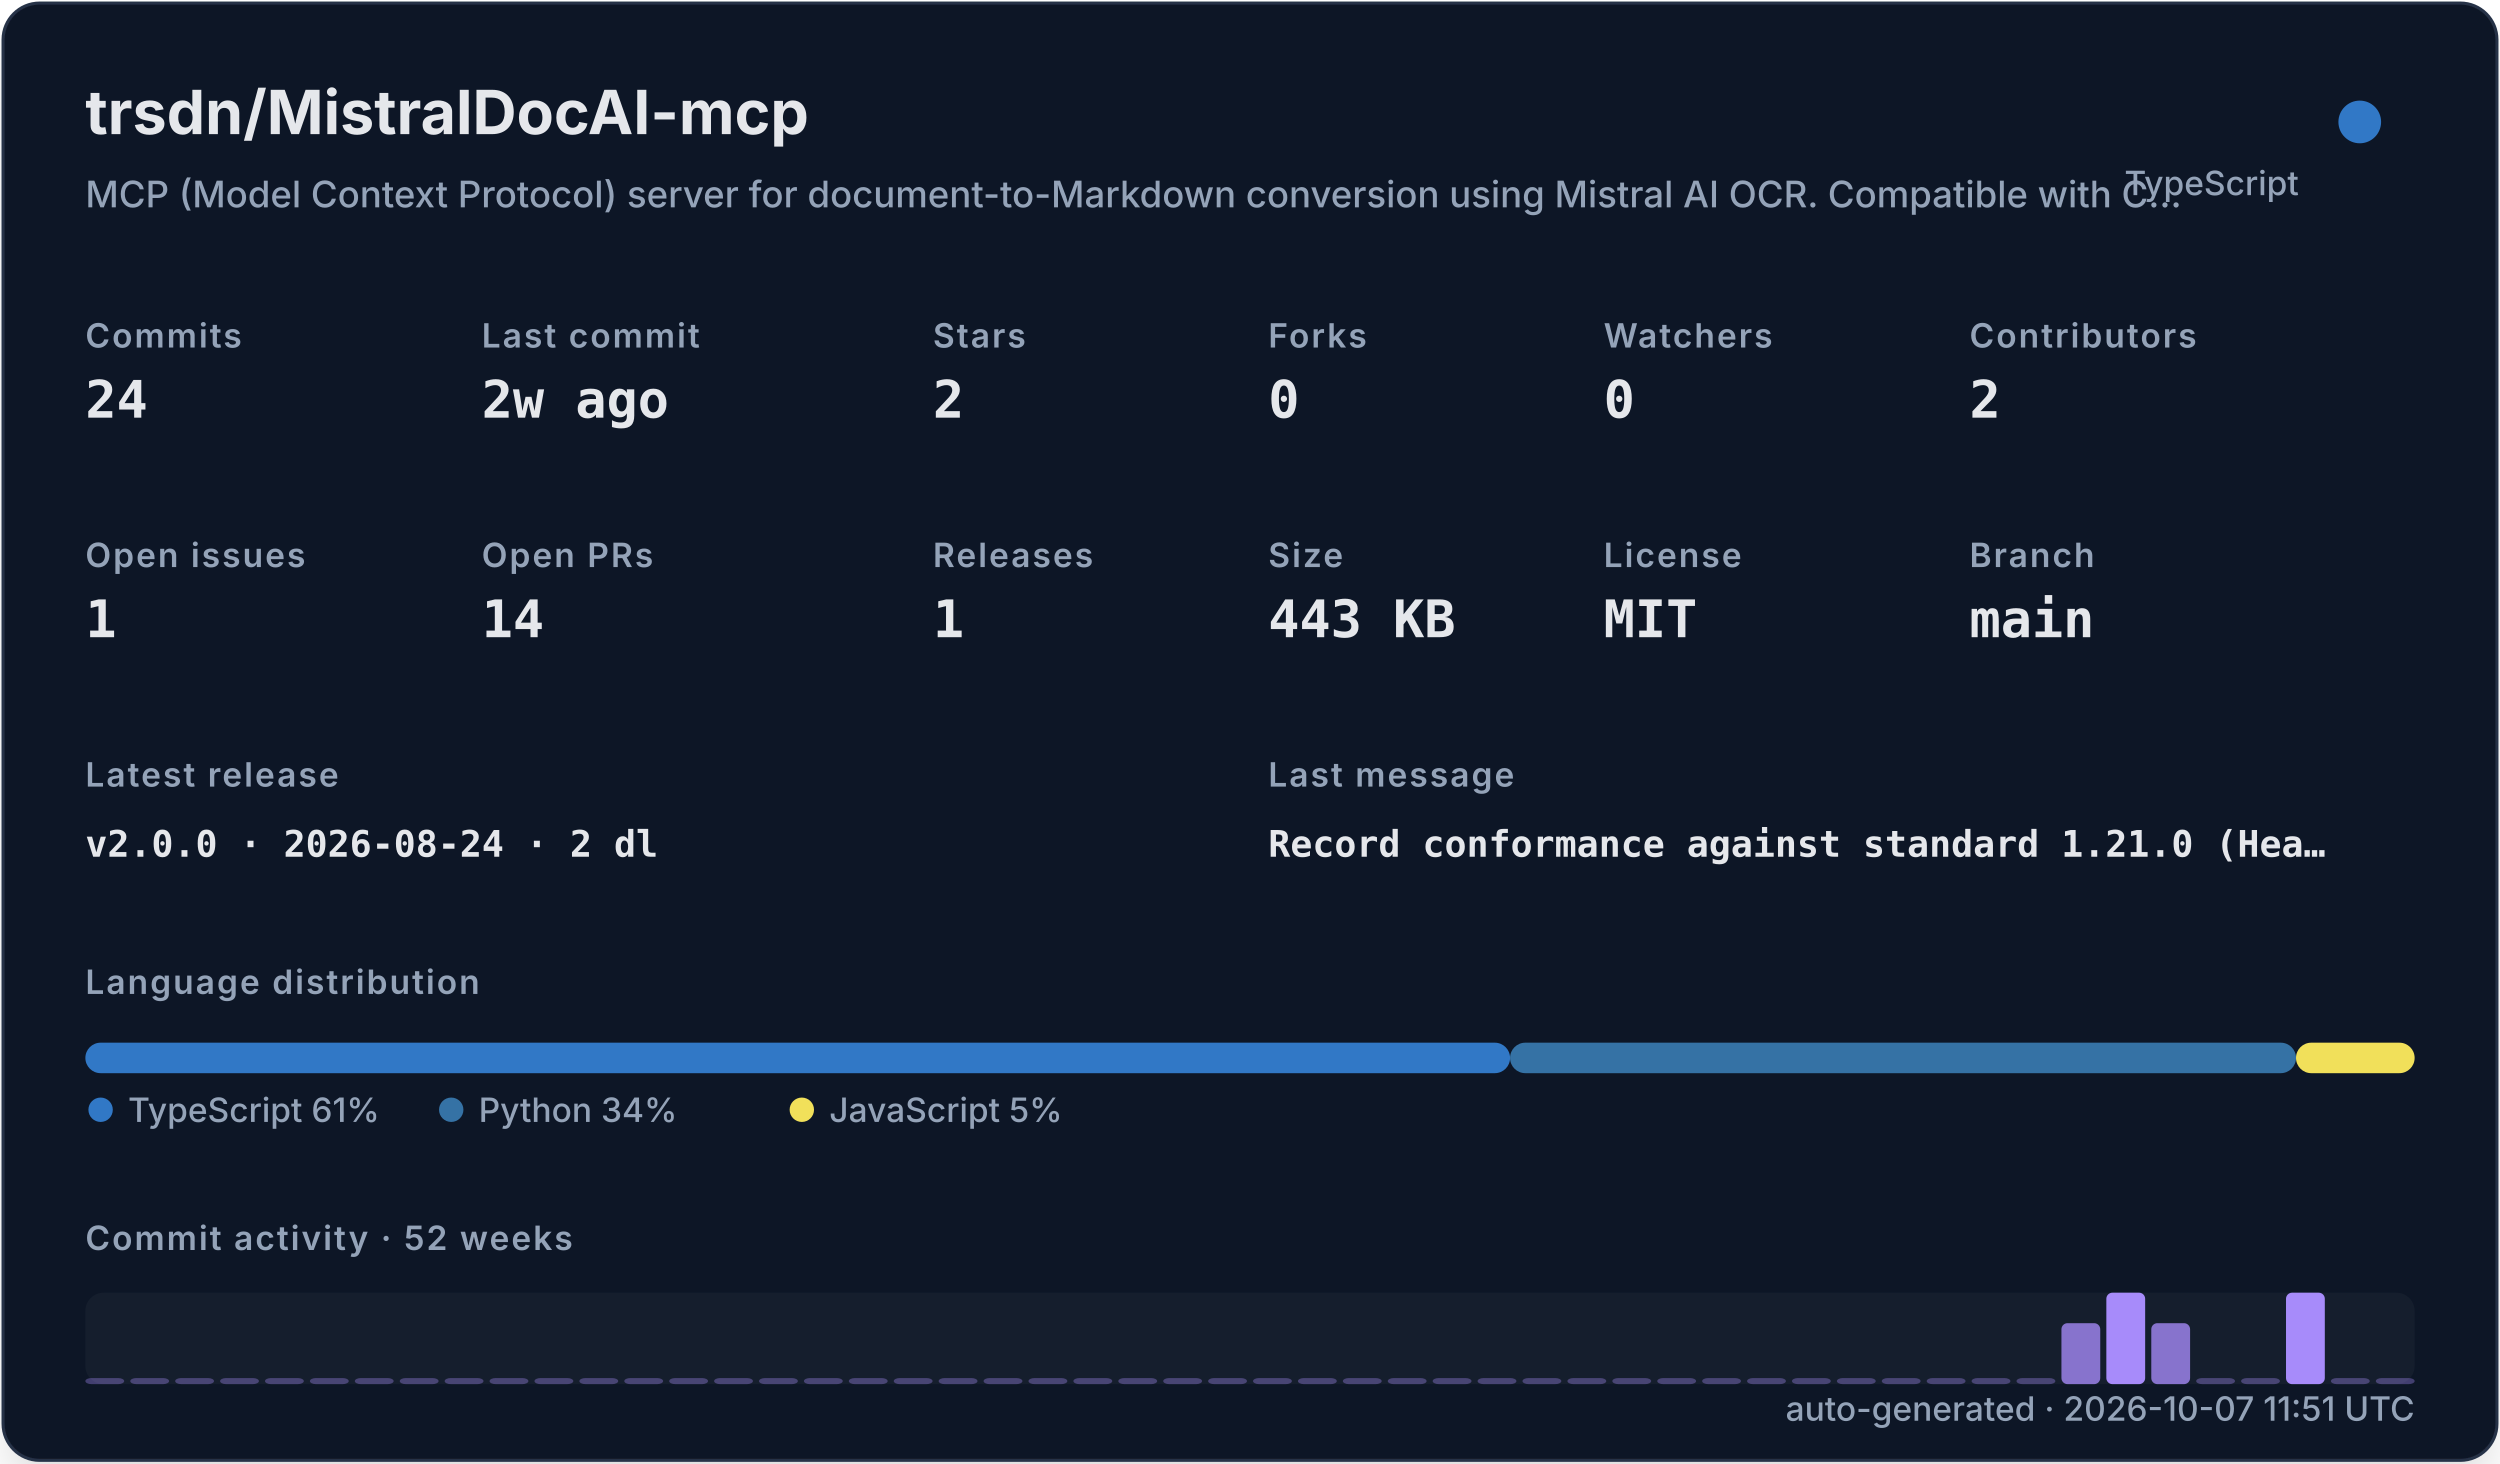
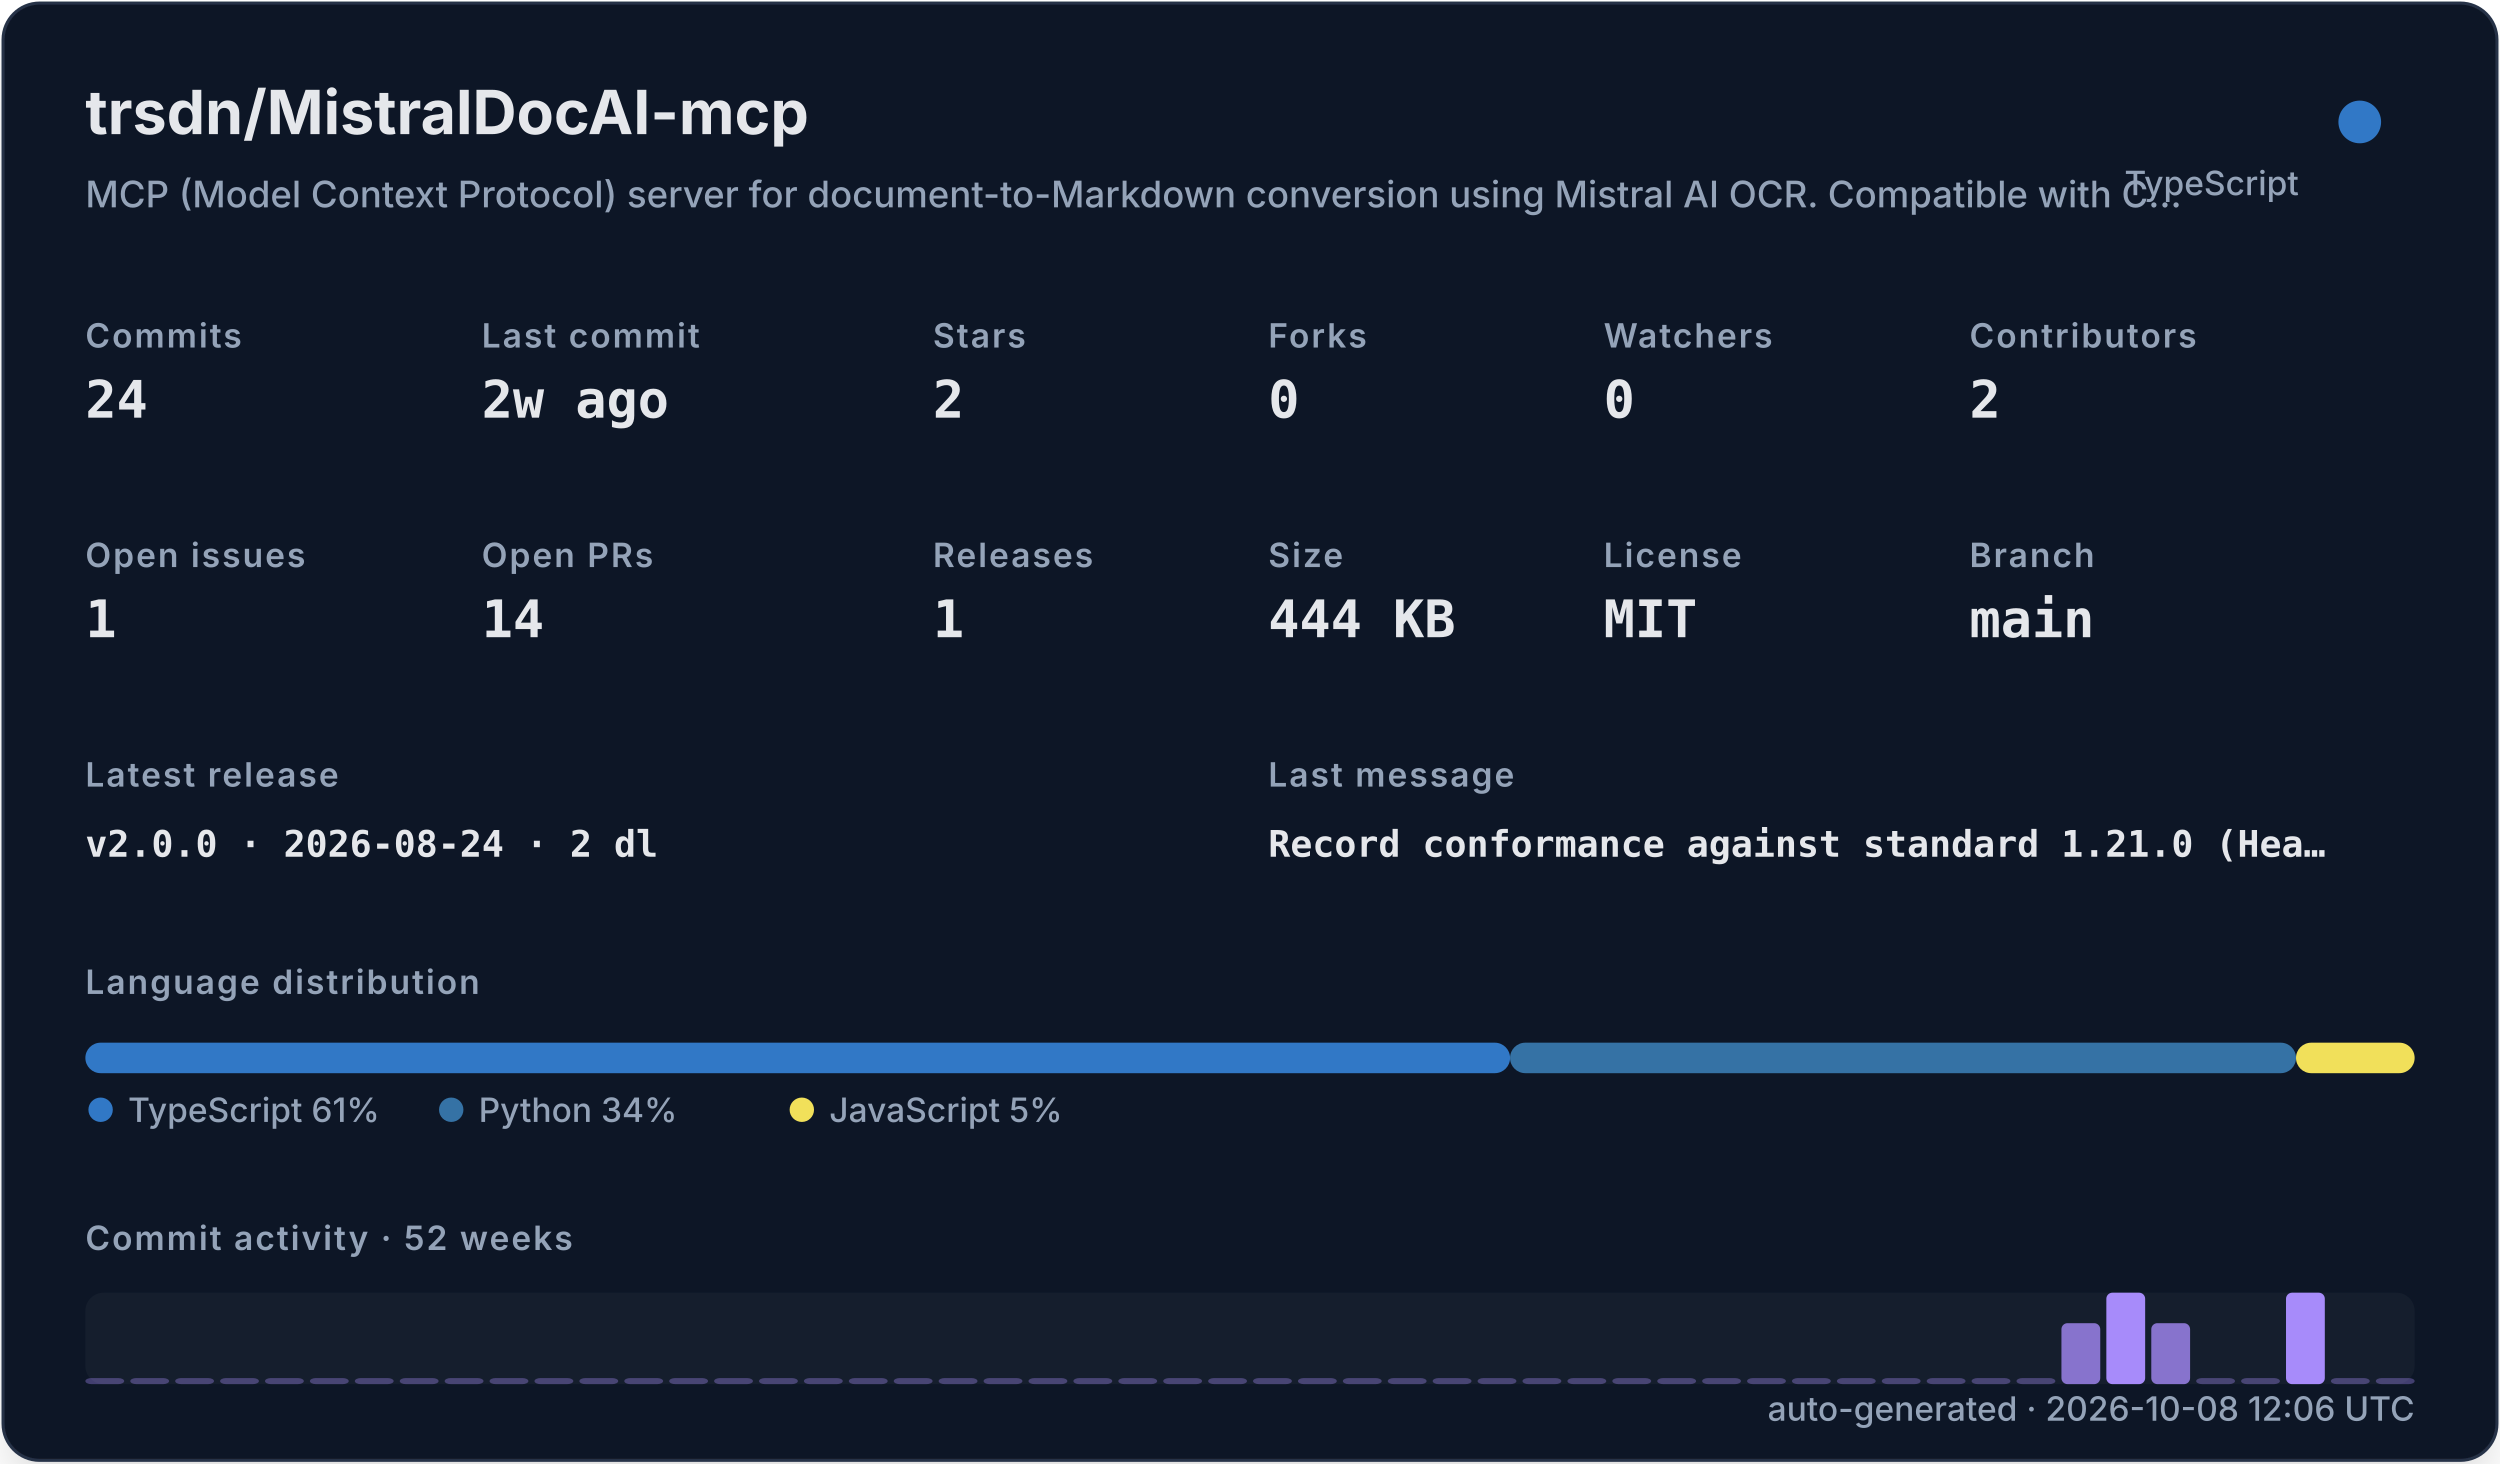
<svg xmlns="http://www.w3.org/2000/svg" width="820" height="480" viewBox="0 0 820 480" role="img">
  <defs>
    <filter id="shadow" x="-10%" y="-10%" width="120%" height="120%">
      <feDropShadow dx="0" dy="8" stdDeviation="10" flood-color="#000000" flood-opacity="0.16" />
    </filter>
    <style>
    .title { font: 700 20px -apple-system,BlinkMacSystemFont,"Segoe UI",sans-serif; fill: #e5e7eb; }
    .subtitle { font: 500 12px -apple-system,BlinkMacSystemFont,"Segoe UI",sans-serif; fill: #94a3b8; }
    .label { font: 600 11px -apple-system,BlinkMacSystemFont,"Segoe UI",sans-serif; fill: #94a3b8; text-transform: uppercase; letter-spacing: .06em; }
    .value { font: 700 17px ui-monospace,SFMono-Regular,Menlo,monospace; fill: #e5e7eb; }
    .small { font: 500 11px -apple-system,BlinkMacSystemFont,"Segoe UI",sans-serif; fill: #94a3b8; }
    .tiny { font: 500 10px -apple-system,BlinkMacSystemFont,"Segoe UI",sans-serif; fill: #94a3b8; }
    .mono { font: 650 12px ui-monospace,SFMono-Regular,Menlo,monospace; fill: #e5e7eb; }
  </style>
  </defs>
  <rect x="1" y="1" width="818" height="478" rx="12" fill="#111827" stroke="#263247" filter="url(#shadow)" />
  <text x="28" y="44" class="title">trsdn/MistralDocAI-mcp</text>
  <text x="28" y="68" class="subtitle">MCP (Model Context Protocol) server for document-to-Markdown conversion using Mistral AI OCR. Compatible with C…</text>
  <circle cx="774" cy="40" r="7" fill="#3178c6" />
  <text x="754" y="64" text-anchor="end" class="small">TypeScript</text>
  <text x="28" y="114" class="label">Commits</text>
  <text x="28" y="137" class="value">24</text>
  <text x="158" y="114" class="label">Last commit</text>
  <text x="158" y="137" class="value">2w ago</text>
  <text x="306" y="114" class="label">Stars</text>
  <text x="306" y="137" class="value">2</text>
  <text x="416" y="114" class="label">Forks</text>
  <text x="416" y="137" class="value">0</text>
  <text x="526" y="114" class="label">Watchers</text>
  <text x="526" y="137" class="value">0</text>
  <text x="646" y="114" class="label">Contributors</text>
  <text x="646" y="137" class="value">2</text>
  <text x="28" y="186" class="label">Open issues</text>
  <text x="28" y="209" class="value">1</text>
  <text x="158" y="186" class="label">Open PRs</text>
  <text x="158" y="209" class="value">14</text>
  <text x="306" y="186" class="label">Releases</text>
  <text x="306" y="209" class="value">1</text>
  <text x="416" y="186" class="label">Size</text>
-   <text x="416" y="209" class="value">443 KB</text>
+   <text x="416" y="209" class="value">444 KB</text>
  <text x="526" y="186" class="label">License</text>
  <text x="526" y="209" class="value">MIT</text>
  <text x="646" y="186" class="label">Branch</text>
  <text x="646" y="209" class="value">main</text>
  <text x="28" y="258" class="label">Latest release</text>
  <text x="28" y="281" class="mono">v2.0.0 · 2026-08-24 · 2 dl</text>
  <text x="416" y="258" class="label">Last message</text>
  <text x="416" y="281" class="mono">Record conformance against standard 1.21.0 (Hea…</text>
  <text x="28" y="326" class="label">Language distribution</text>
  <rect x="28.00" y="342" width="467.30" height="10" rx="5" fill="#3178c6" />
  <rect x="495.30" y="342" width="257.79" height="10" rx="5" fill="#3572A5" />
  <rect x="753.09" y="342" width="38.91" height="10" rx="5" fill="#f1e05a" />
  <circle cx="33" cy="364" r="4" fill="#3178c6" />
  <text x="42" y="368" class="small">TypeScript 61%</text>
  <circle cx="148" cy="364" r="4" fill="#3572A5" />
  <text x="157" y="368" class="small">Python 34%</text>
  <circle cx="263" cy="364" r="4" fill="#f1e05a" />
  <text x="272" y="368" class="small">JavaScript 5%</text>
  <text x="28" y="410" class="label">Commit activity · 52 weeks</text>
  <rect x="28" y="424" width="764" height="30" rx="6" fill="#1f2937" opacity=".42" />
  <rect x="28.00" y="452.00" width="12.73" height="2.00" rx="2" fill="#a78bfa" opacity="0.35" />
  <rect x="42.73" y="452.00" width="12.73" height="2.00" rx="2" fill="#a78bfa" opacity="0.35" />
  <rect x="57.46" y="452.00" width="12.73" height="2.00" rx="2" fill="#a78bfa" opacity="0.35" />
  <rect x="72.19" y="452.00" width="12.73" height="2.00" rx="2" fill="#a78bfa" opacity="0.35" />
  <rect x="86.92" y="452.00" width="12.73" height="2.00" rx="2" fill="#a78bfa" opacity="0.35" />
  <rect x="101.65" y="452.00" width="12.73" height="2.00" rx="2" fill="#a78bfa" opacity="0.35" />
  <rect x="116.38" y="452.00" width="12.73" height="2.00" rx="2" fill="#a78bfa" opacity="0.35" />
  <rect x="131.12" y="452.00" width="12.73" height="2.00" rx="2" fill="#a78bfa" opacity="0.35" />
  <rect x="145.85" y="452.00" width="12.73" height="2.00" rx="2" fill="#a78bfa" opacity="0.35" />
  <rect x="160.58" y="452.00" width="12.73" height="2.00" rx="2" fill="#a78bfa" opacity="0.35" />
  <rect x="175.31" y="452.00" width="12.73" height="2.00" rx="2" fill="#a78bfa" opacity="0.35" />
  <rect x="190.04" y="452.00" width="12.73" height="2.00" rx="2" fill="#a78bfa" opacity="0.35" />
  <rect x="204.77" y="452.00" width="12.73" height="2.00" rx="2" fill="#a78bfa" opacity="0.35" />
  <rect x="219.50" y="452.00" width="12.73" height="2.00" rx="2" fill="#a78bfa" opacity="0.35" />
  <rect x="234.23" y="452.00" width="12.73" height="2.00" rx="2" fill="#a78bfa" opacity="0.35" />
  <rect x="248.96" y="452.00" width="12.73" height="2.00" rx="2" fill="#a78bfa" opacity="0.35" />
  <rect x="263.69" y="452.00" width="12.73" height="2.00" rx="2" fill="#a78bfa" opacity="0.35" />
  <rect x="278.42" y="452.00" width="12.73" height="2.00" rx="2" fill="#a78bfa" opacity="0.35" />
  <rect x="293.15" y="452.00" width="12.73" height="2.00" rx="2" fill="#a78bfa" opacity="0.35" />
  <rect x="307.88" y="452.00" width="12.73" height="2.00" rx="2" fill="#a78bfa" opacity="0.35" />
  <rect x="322.62" y="452.00" width="12.73" height="2.00" rx="2" fill="#a78bfa" opacity="0.35" />
  <rect x="337.35" y="452.00" width="12.73" height="2.00" rx="2" fill="#a78bfa" opacity="0.35" />
  <rect x="352.08" y="452.00" width="12.73" height="2.00" rx="2" fill="#a78bfa" opacity="0.35" />
  <rect x="366.81" y="452.00" width="12.73" height="2.00" rx="2" fill="#a78bfa" opacity="0.35" />
  <rect x="381.54" y="452.00" width="12.73" height="2.00" rx="2" fill="#a78bfa" opacity="0.35" />
  <rect x="396.27" y="452.00" width="12.73" height="2.00" rx="2" fill="#a78bfa" opacity="0.35" />
  <rect x="411.00" y="452.00" width="12.73" height="2.00" rx="2" fill="#a78bfa" opacity="0.35" />
  <rect x="425.73" y="452.00" width="12.73" height="2.00" rx="2" fill="#a78bfa" opacity="0.35" />
  <rect x="440.46" y="452.00" width="12.73" height="2.00" rx="2" fill="#a78bfa" opacity="0.35" />
  <rect x="455.19" y="452.00" width="12.73" height="2.00" rx="2" fill="#a78bfa" opacity="0.35" />
  <rect x="469.92" y="452.00" width="12.73" height="2.00" rx="2" fill="#a78bfa" opacity="0.35" />
  <rect x="484.65" y="452.00" width="12.73" height="2.00" rx="2" fill="#a78bfa" opacity="0.35" />
  <rect x="499.38" y="452.00" width="12.73" height="2.00" rx="2" fill="#a78bfa" opacity="0.35" />
  <rect x="514.12" y="452.00" width="12.73" height="2.00" rx="2" fill="#a78bfa" opacity="0.35" />
  <rect x="528.85" y="452.00" width="12.73" height="2.00" rx="2" fill="#a78bfa" opacity="0.35" />
  <rect x="543.58" y="452.00" width="12.73" height="2.00" rx="2" fill="#a78bfa" opacity="0.35" />
  <rect x="558.31" y="452.00" width="12.73" height="2.00" rx="2" fill="#a78bfa" opacity="0.35" />
  <rect x="573.04" y="452.00" width="12.73" height="2.00" rx="2" fill="#a78bfa" opacity="0.35" />
  <rect x="587.77" y="452.00" width="12.73" height="2.00" rx="2" fill="#a78bfa" opacity="0.35" />
  <rect x="602.50" y="452.00" width="12.73" height="2.00" rx="2" fill="#a78bfa" opacity="0.35" />
  <rect x="617.23" y="452.00" width="12.73" height="2.00" rx="2" fill="#a78bfa" opacity="0.35" />
  <rect x="631.96" y="452.00" width="12.73" height="2.00" rx="2" fill="#a78bfa" opacity="0.35" />
  <rect x="646.69" y="452.00" width="12.73" height="2.00" rx="2" fill="#a78bfa" opacity="0.35" />
  <rect x="661.42" y="452.00" width="12.73" height="2.00" rx="2" fill="#a78bfa" opacity="0.35" />
  <rect x="676.15" y="434.00" width="12.73" height="20.00" rx="2" fill="#a78bfa" opacity="0.78" />
  <rect x="690.88" y="424.00" width="12.73" height="30.00" rx="2" fill="#a78bfa" opacity="1.00" />
  <rect x="705.62" y="434.00" width="12.73" height="20.00" rx="2" fill="#a78bfa" opacity="0.78" />
  <rect x="720.35" y="452.00" width="12.73" height="2.00" rx="2" fill="#a78bfa" opacity="0.35" />
  <rect x="735.08" y="452.00" width="12.73" height="2.00" rx="2" fill="#a78bfa" opacity="0.35" />
  <rect x="749.81" y="424.00" width="12.73" height="30.00" rx="2" fill="#a78bfa" opacity="1.00" />
  <rect x="764.54" y="452.00" width="12.73" height="2.00" rx="2" fill="#a78bfa" opacity="0.35" />
  <rect x="779.27" y="452.00" width="12.73" height="2.00" rx="2" fill="#a78bfa" opacity="0.35" />
-   <text x="792" y="466" text-anchor="end" class="small">auto-generated · 2026-10-07 11:51 UTC</text>
+   <text x="792" y="466" text-anchor="end" class="small">auto-generated · 2026-10-08 12:06 UTC</text>
</svg>
